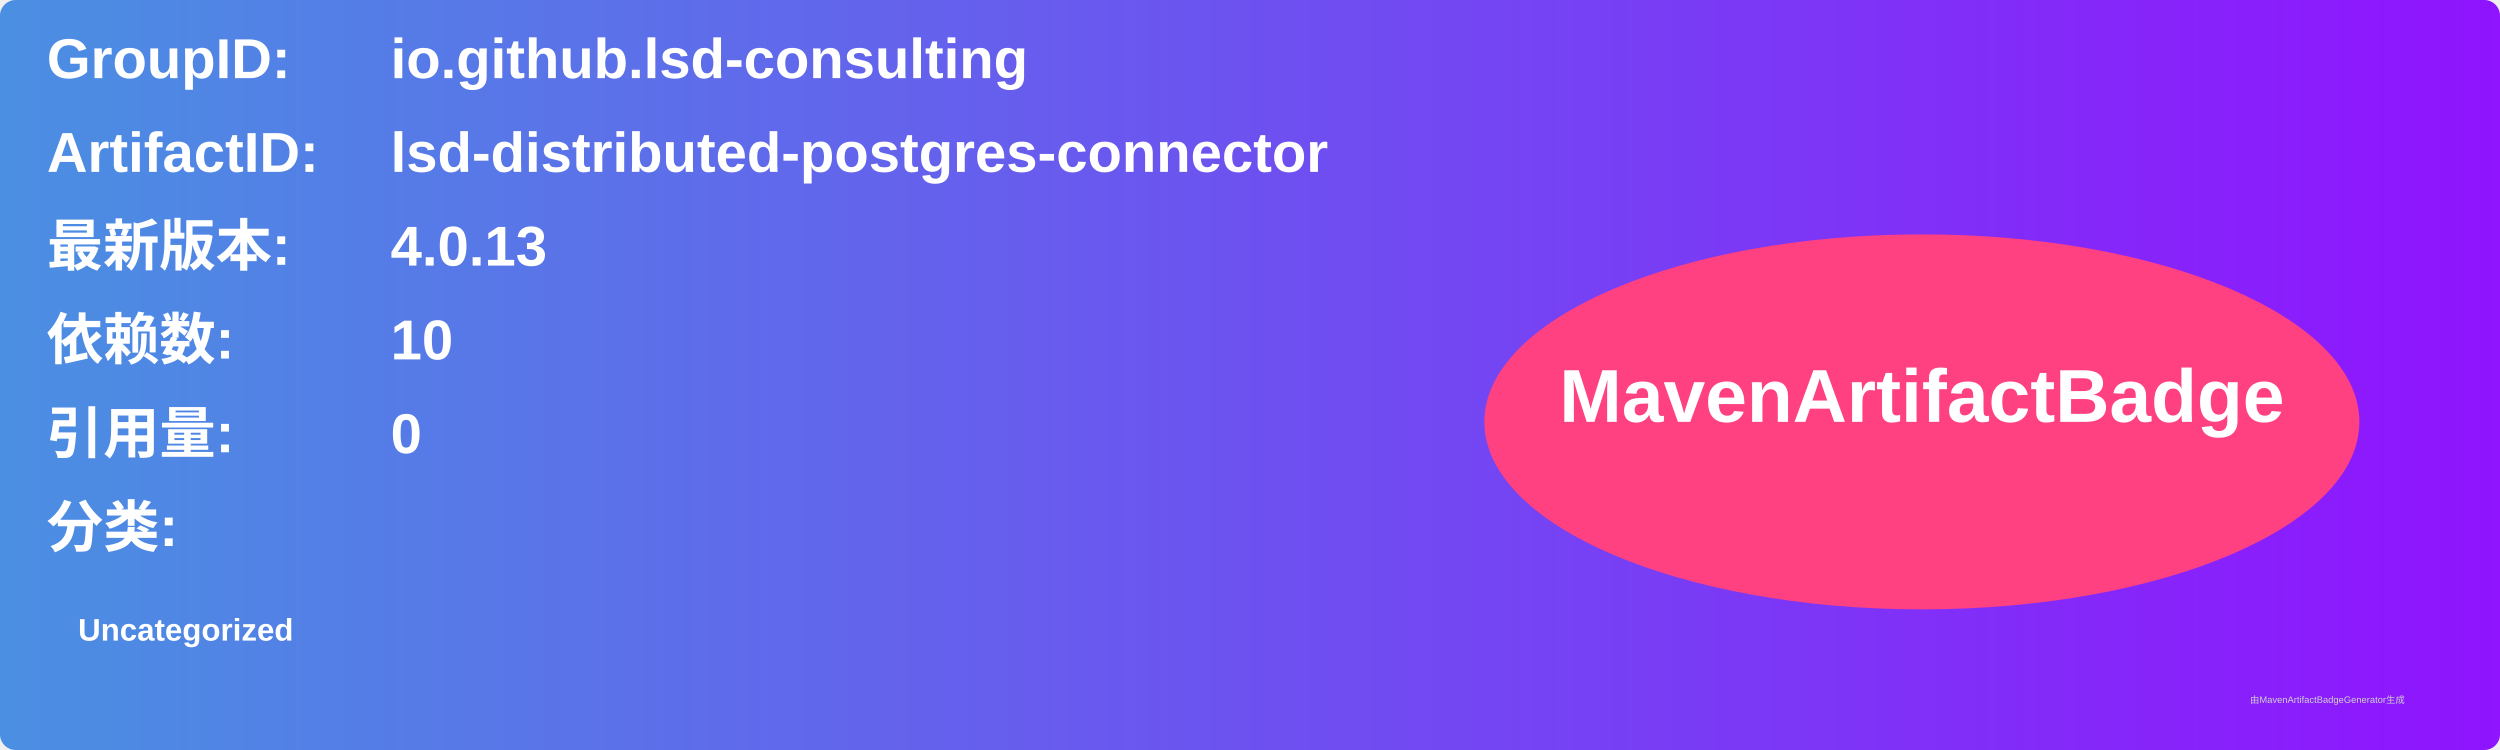
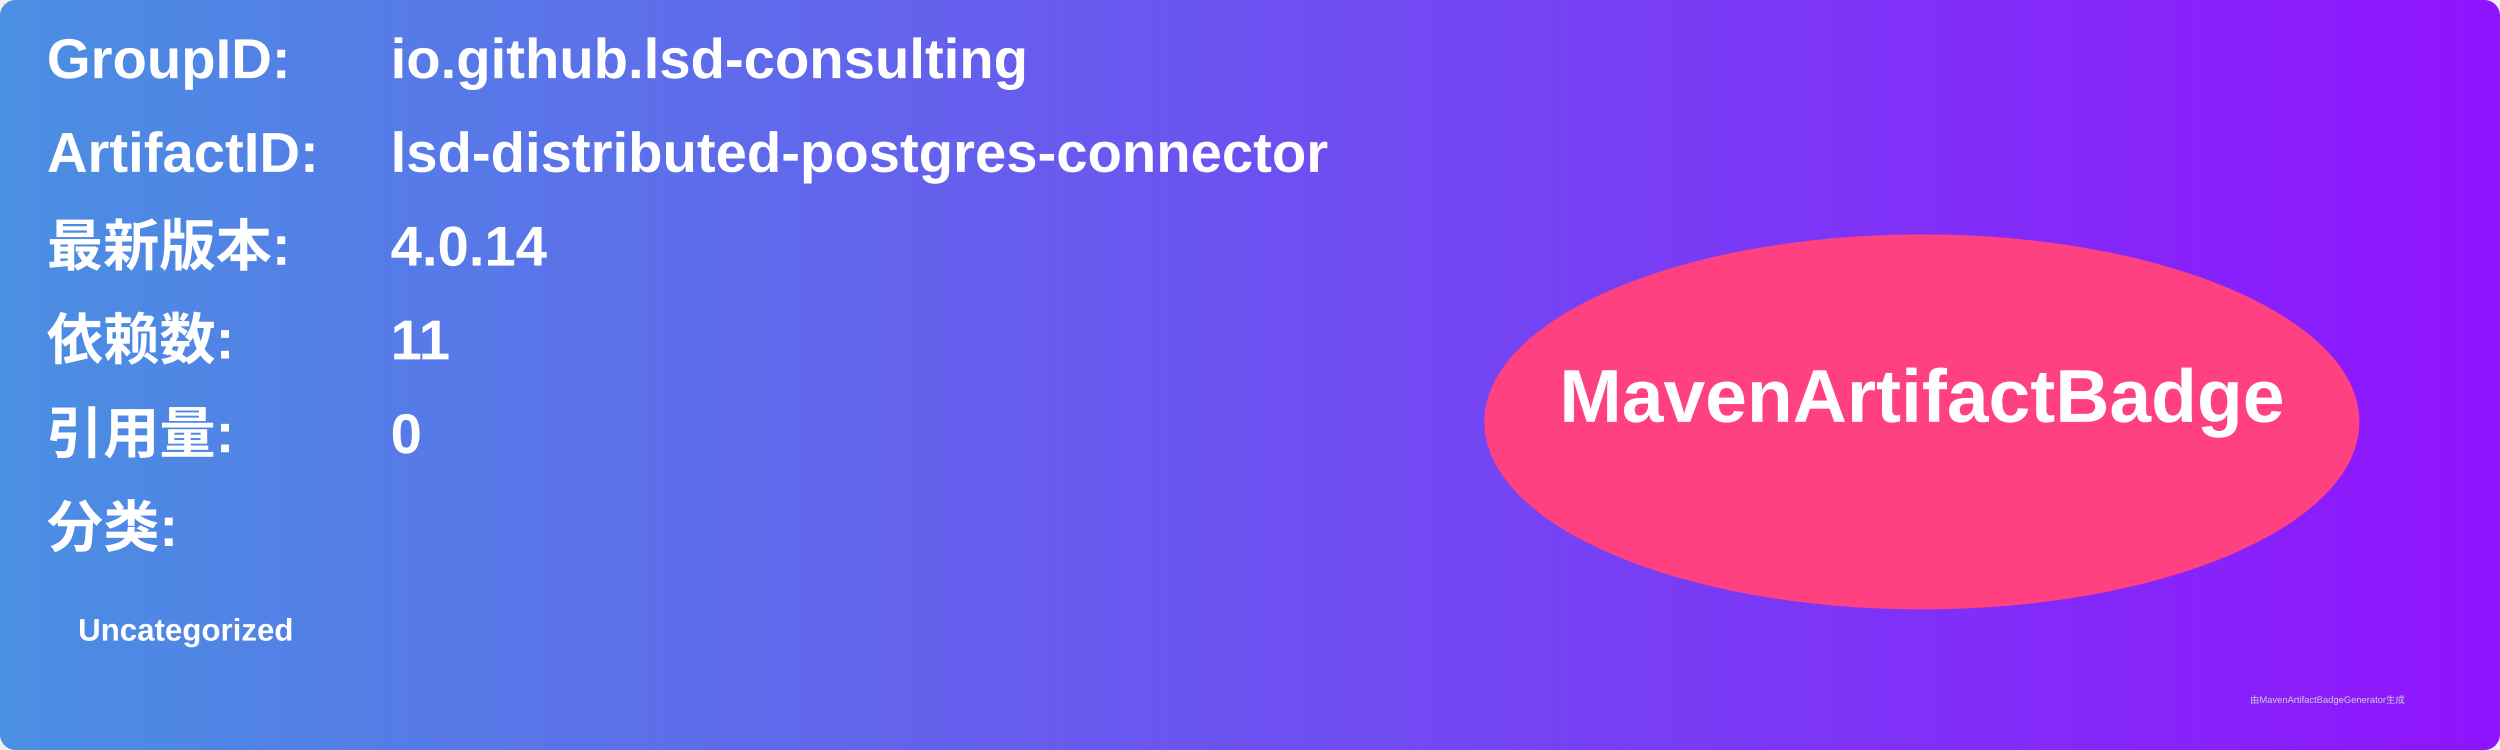
<svg xmlns="http://www.w3.org/2000/svg" width="800" height="240" viewBox="0 0 800 240">
  <linearGradient id="grad" x1="0%" y1="0%" x2="100%" y2="0%">
    <stop offset="0%" stop-color="#4a90e2" />
    <stop offset="100%" stop-color="#9013fe" />
  </linearGradient>
  <rect width="100%" height="100%" rx="5" ry="5" fill="url(#grad)" />
  <g transform="translate(15, 15)">
    <text x="0" y="10" font-family="Arial" font-size="18" fill="white" font-weight="bold" width="260">GroupID:</text>
    <text x="110" y="10" font-family="Arial" font-size="18" fill="white" font-weight="bold" width="460">io.github.lsd-consulting</text>
    <text x="0" y="40" font-family="Arial" font-size="18" fill="white" font-weight="bold" width="260">ArtifactID:</text>
    <text x="110" y="40" font-family="Arial" font-size="18" fill="white" font-weight="bold" width="460">lsd-distributed-postgres-connector</text>
    <text x="0" y="70" font-family="Arial" font-size="18" fill="white" font-weight="bold">最新版本:</text>
    <text x="110" y="70" font-family="Arial" font-size="18" fill="white" font-weight="bold">
-       <tspan font-weight="bold">4.0.13</tspan>
+       <tspan font-weight="bold">4.0.14</tspan>
    </text>
    <text x="0" y="100" font-family="Arial" font-size="18" fill="white" font-weight="bold">依赖数: </text>
    <text x="110" y="100" font-family="Arial" font-size="18" fill="white">
-       <tspan font-weight="bold">10</tspan>
+       <tspan font-weight="bold">11</tspan>
    </text>
    <text x="0" y="130" font-family="Arial" font-size="18" fill="white" font-weight="bold">引用量: </text>
    <text x="110" y="130" font-family="Arial" font-size="18" fill="white">
      <tspan font-weight="bold">0</tspan>
    </text>
    <text x="0" y="160" font-family="Arial" font-size="18" fill="white" font-weight="bold">分类:</text>
    <text x="10" y="190" font-family="Arial" font-size="10" fill="white">
      <tspan font-weight="bold">Uncategorized</tspan>
    </text>
    <ellipse cx="600" cy="120" rx="140" ry="60" fill="#ff4081" />
    <text x="600" y="120" text-anchor="middle" font-family="Arial" font-size="24" fill="white" font-weight="bold">MavenArtifactBadge</text>
  </g>
  <text x="720" y="225" font-family="Arial" font-size="3" fill="#d0d0d0">由MavenArtifactBadgeGenerator生成</text>
</svg>
